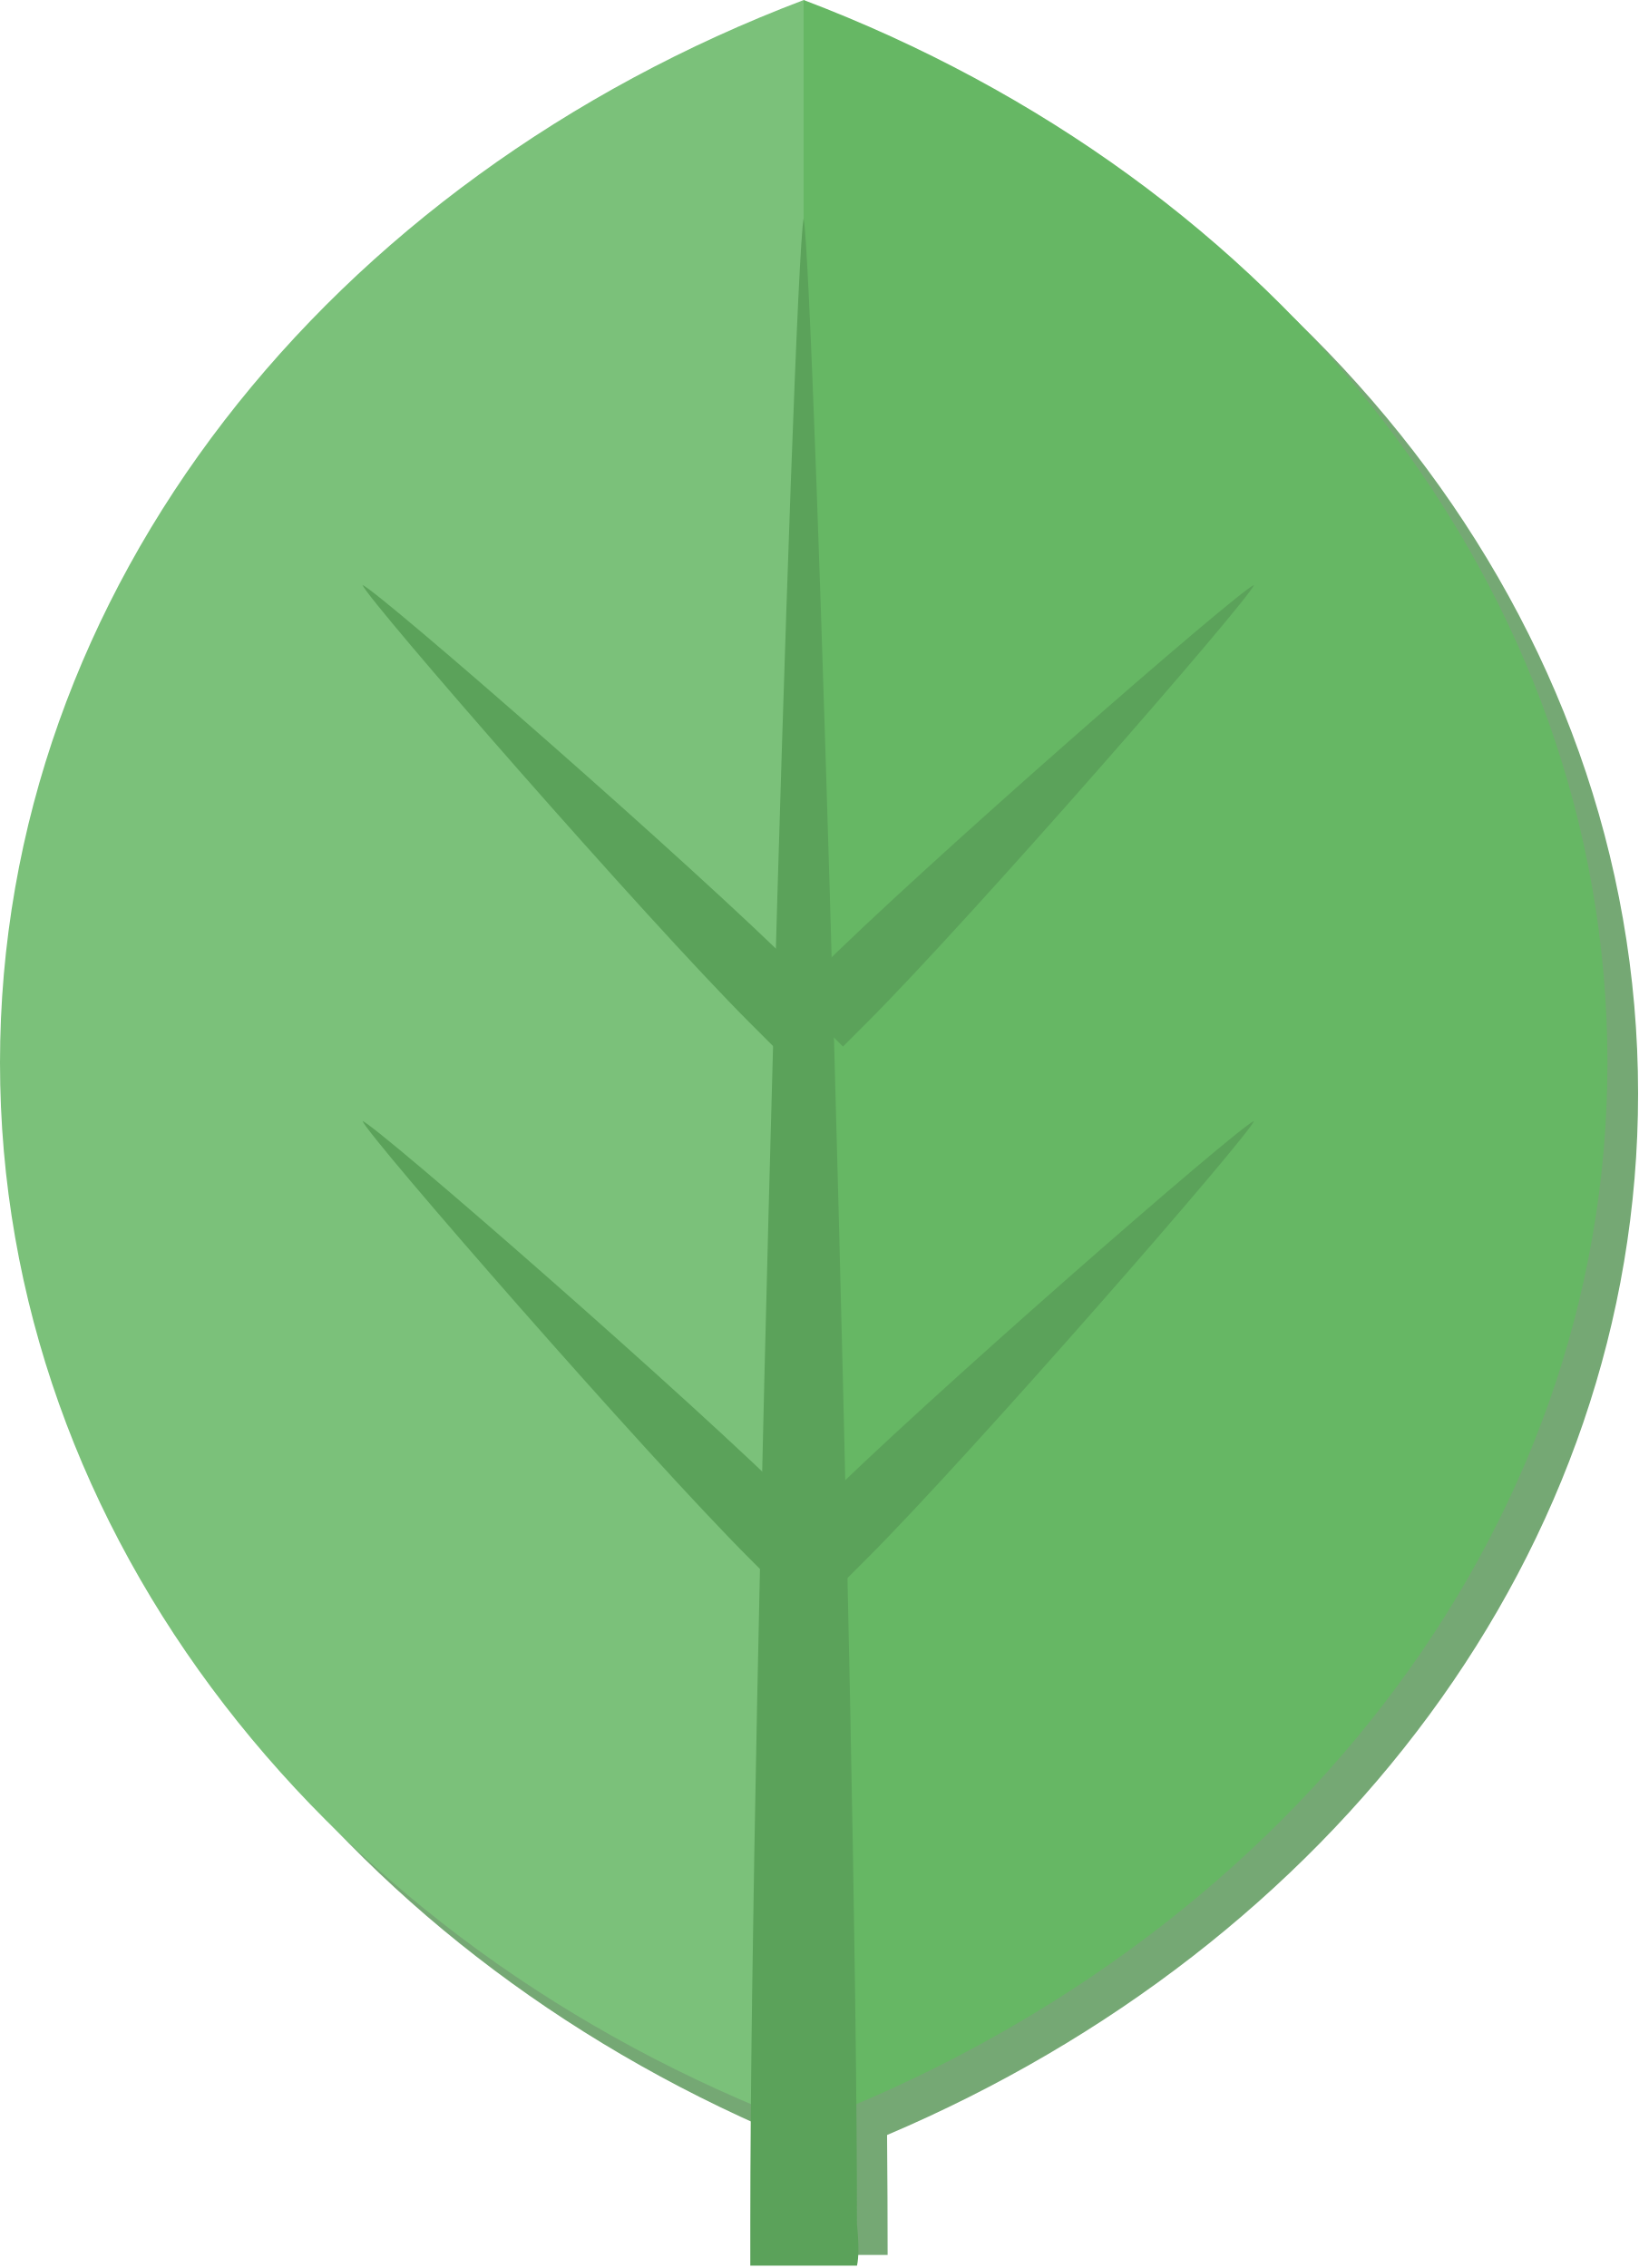
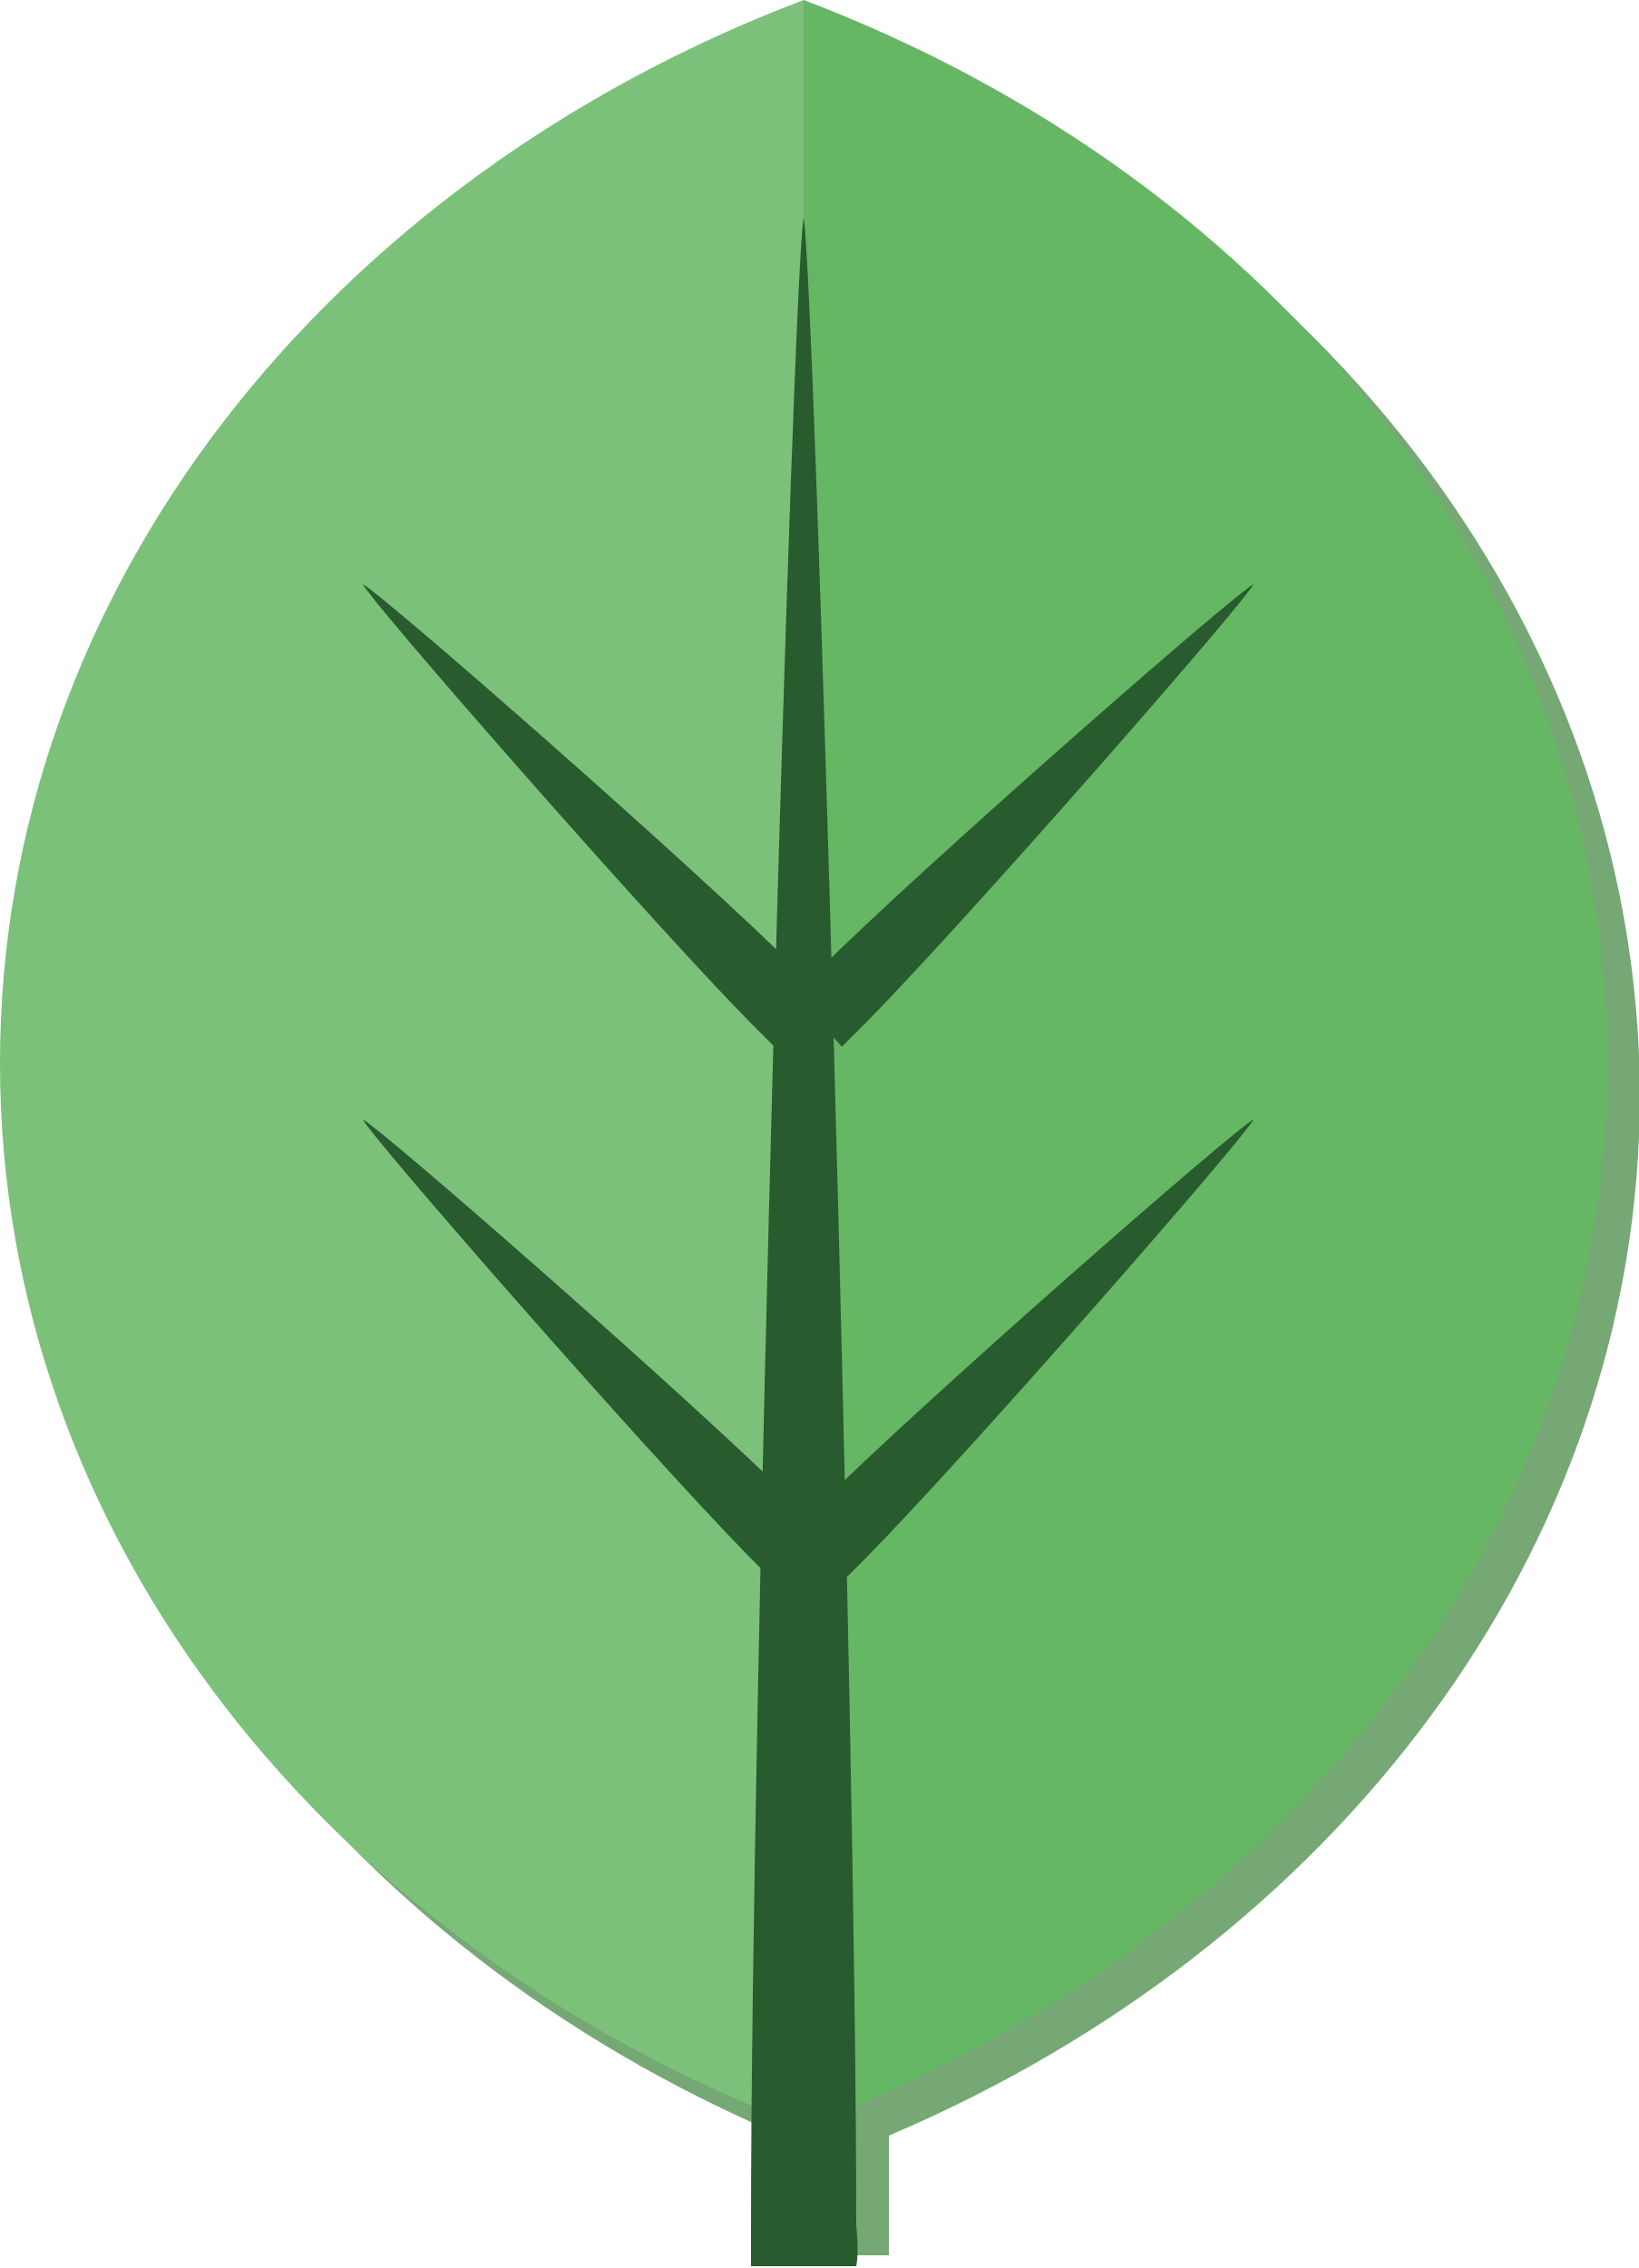
- <svg xmlns="http://www.w3.org/2000/svg" id="Layer_1" data-name="Layer 1" viewBox="0 0 90.31 125">
-   <defs>
-     <style>
-       .cls-1 {
-         fill: #66b764;
-       }
- 
-       .cls-2 {
-         fill: #7bc17a;
-       }
- 
-       .cls-3 {
-         fill: #75a874;
-       }
- 
-       .cls-4 {
-         fill: #5ba25a;
-       }
-     </style>
-   </defs>
-   <path class="cls-3" d="m46,1.69C19.91,11.58,1.69,34.09,1.69,60.27c0,25.2,16.88,46.98,41.4,57.4-.02,2.42-.03,4.65-.03,6.61,0,1.62,0,0,0,0h5.87c0-.54,0,0,0,0,0-1.96-.01-4.2-.03-6.61,24.52-10.42,41.4-32.2,41.4-57.4,0-26.18-18.22-48.68-44.31-58.57Z" />
+ <svg xmlns="http://www.w3.org/2000/svg" version="1.1" id="Layer_1" x="0px" y="0px" viewBox="0 0 90.3 125" style="enable-background:new 0 0 90.3 125;" xml:space="preserve">
+   <style type="text/css">
+ 	.st0{fill:#75A874;}
+ 	.st1{fill:#7BC17A;}
+ 	.st2{fill:#66B764;}
+ 	.st3{fill:#285B2E;}
+ </style>
+   <path class="st0" d="M46,1.7C19.9,11.6,1.7,34.1,1.7,60.3c0,25.2,16.9,47,41.4,57.4c0,2.4,0,4.7,0,6.6c0,1.6,0,0,0,0h5.9  c0-0.5,0,0,0,0c0-2,0-4.2,0-6.6c24.5-10.4,41.4-32.2,41.4-57.4C90.3,34.1,72.1,11.6,46,1.7L46,1.7z" />
  <g>
    <g>
-       <path class="cls-2" d="m0,58.57c0,26.18,18.22,48.68,44.31,58.57V0C18.22,9.89,0,32.39,0,58.57Z" />
-       <path class="cls-1" d="m88.61,58.57c0,26.18-18.22,48.68-44.31,58.57V0c26.09,9.89,44.31,32.39,44.31,58.57Z" />
+       <path class="st1" d="M0,58.6c0,26.2,18.2,48.7,44.3,58.6V0C18.2,9.9,0,32.4,0,58.6z" />
+       <path class="st2" d="M88.6,58.6c0,26.2-18.2,48.7-44.3,58.6V0C70.4,9.9,88.6,32.4,88.6,58.6z" />
    </g>
-     <path class="cls-4" d="m47.24,124.88q.16-.71,0-2.3c0-28.2-2.35-107.42-2.94-110.55-.59,3.13-2.94,82.35-2.94,110.55,0,1.62,0,2.29,0,2.29h5.88Z" />
-     <path class="cls-4" d="m45.42,54.9l-1.29-1.29c-5.81-5.81-23.23-21-24.15-21.37.37.92,15.57,18.35,21.37,24.15l1.29,1.29,2.78-2.78Z" />
-     <path class="cls-4" d="m45.42,84.44l-1.29-1.29c-5.81-5.81-23.23-21-24.15-21.37.37.92,15.57,18.35,21.37,24.15l1.29,1.29,2.78-2.78Z" />
-     <path class="cls-4" d="m43.69,54.9l1.29-1.29c5.81-5.81,23.23-21.01,24.15-21.37-.37.92-15.57,18.35-21.37,24.15l-1.29,1.29-2.78-2.78Z" />
-     <path class="cls-4" d="m43.69,84.44l1.29-1.29c5.8-5.8,23.23-21,24.15-21.37-.37.92-15.57,18.35-21.37,24.15l-1.29,1.29-2.78-2.78Z" />
+     <g>
+       <path class="st3" d="M47.2,124.9c0.1-0.5,0.1-1.2,0-2.3c0-28.2-2.3-107.4-2.9-110.6c-0.6,3.1-2.9,82.3-2.9,110.6    c0,1.6,0,2.3,0,2.3L47.2,124.9L47.2,124.9z" />
+       <path class="st3" d="M45.4,54.9l-1.3-1.3c-5.8-5.8-23.2-21-24.1-21.4c0.4,0.9,15.6,18.3,21.4,24.2l1.3,1.3L45.4,54.9z" />
+       <path class="st3" d="M45.4,84.4l-1.3-1.3c-5.8-5.8-23.2-21-24.1-21.4c0.4,0.9,15.6,18.3,21.4,24.2l1.3,1.3L45.4,84.4z" />
+       <path class="st3" d="M43.7,54.9l1.3-1.3c5.8-5.8,23.2-21,24.1-21.4c-0.4,0.9-15.6,18.3-21.4,24.2l-1.3,1.3    C46.5,57.7,43.7,54.9,43.7,54.9z" />
+       <path class="st3" d="M43.7,84.4l1.3-1.3c5.8-5.8,23.2-21,24.1-21.4c-0.4,0.9-15.6,18.3-21.4,24.2l-1.3,1.3    C46.5,87.2,43.7,84.4,43.7,84.4z" />
+     </g>
  </g>
</svg>
